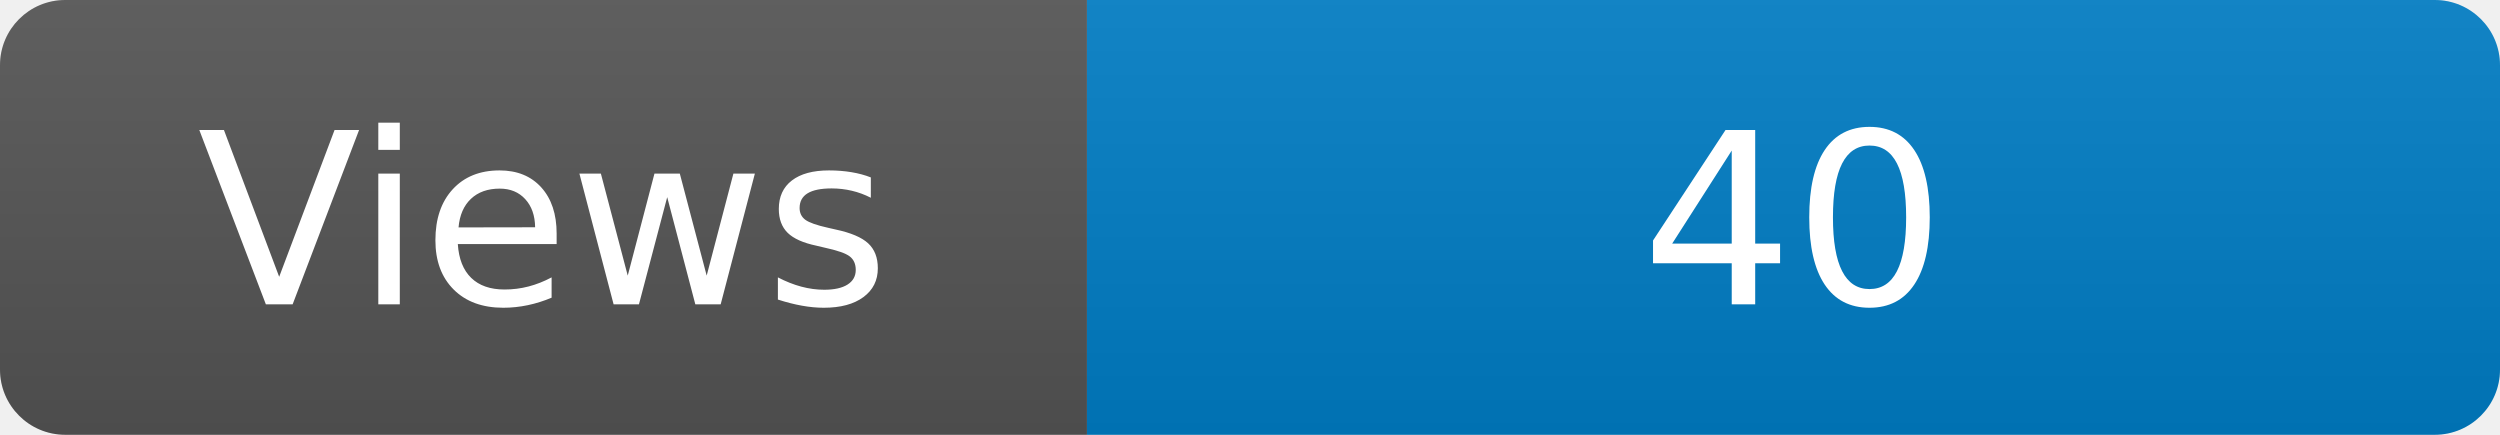
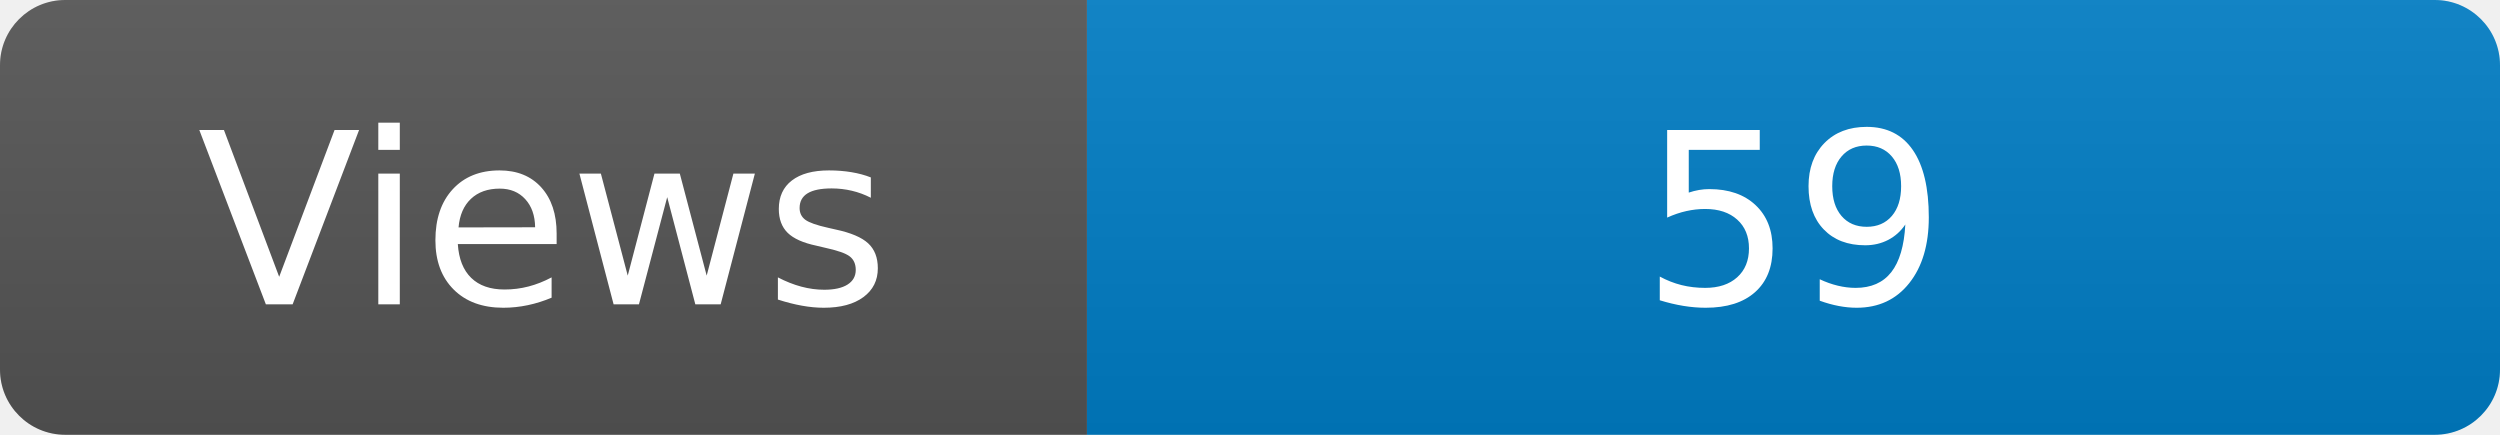
<svg xmlns="http://www.w3.org/2000/svg" width="115" height="20" role="img" aria-label="Maintained?: yes">
  <linearGradient id="s" x2="0" y2="100%">
    <stop offset="0" stop-color="#bbb" stop-opacity=".1" />
    <stop offset="1" stop-opacity=".1" />
  </linearGradient>
  <clipPath id="r">
    <rect width="115" height="20" rx="3" fill="#fff" />
  </clipPath>
  <g clip-path="url(#r)">
    <rect width="50" height="20" fill="#555" />
    <rect x="50" width="160" height="20" fill="#007ec6" />
    <rect width="115" height="20" fill="url(#s)" />
  </g>
  <g fill="#fff" text-anchor="middle" font-family="Verdana,Geneva,DejaVu Sans,sans-serif" font-size="110">
    <text x="250" y="140" transform="scale(.1)" fill="#fff">Views</text>
-     <text x="825" y="140" transform="scale(.1)" fill="#fff">40</text>
+     <text x="825" y="140" transform="scale(.1)" fill="#fff">59</text>
  </g>
</svg>
